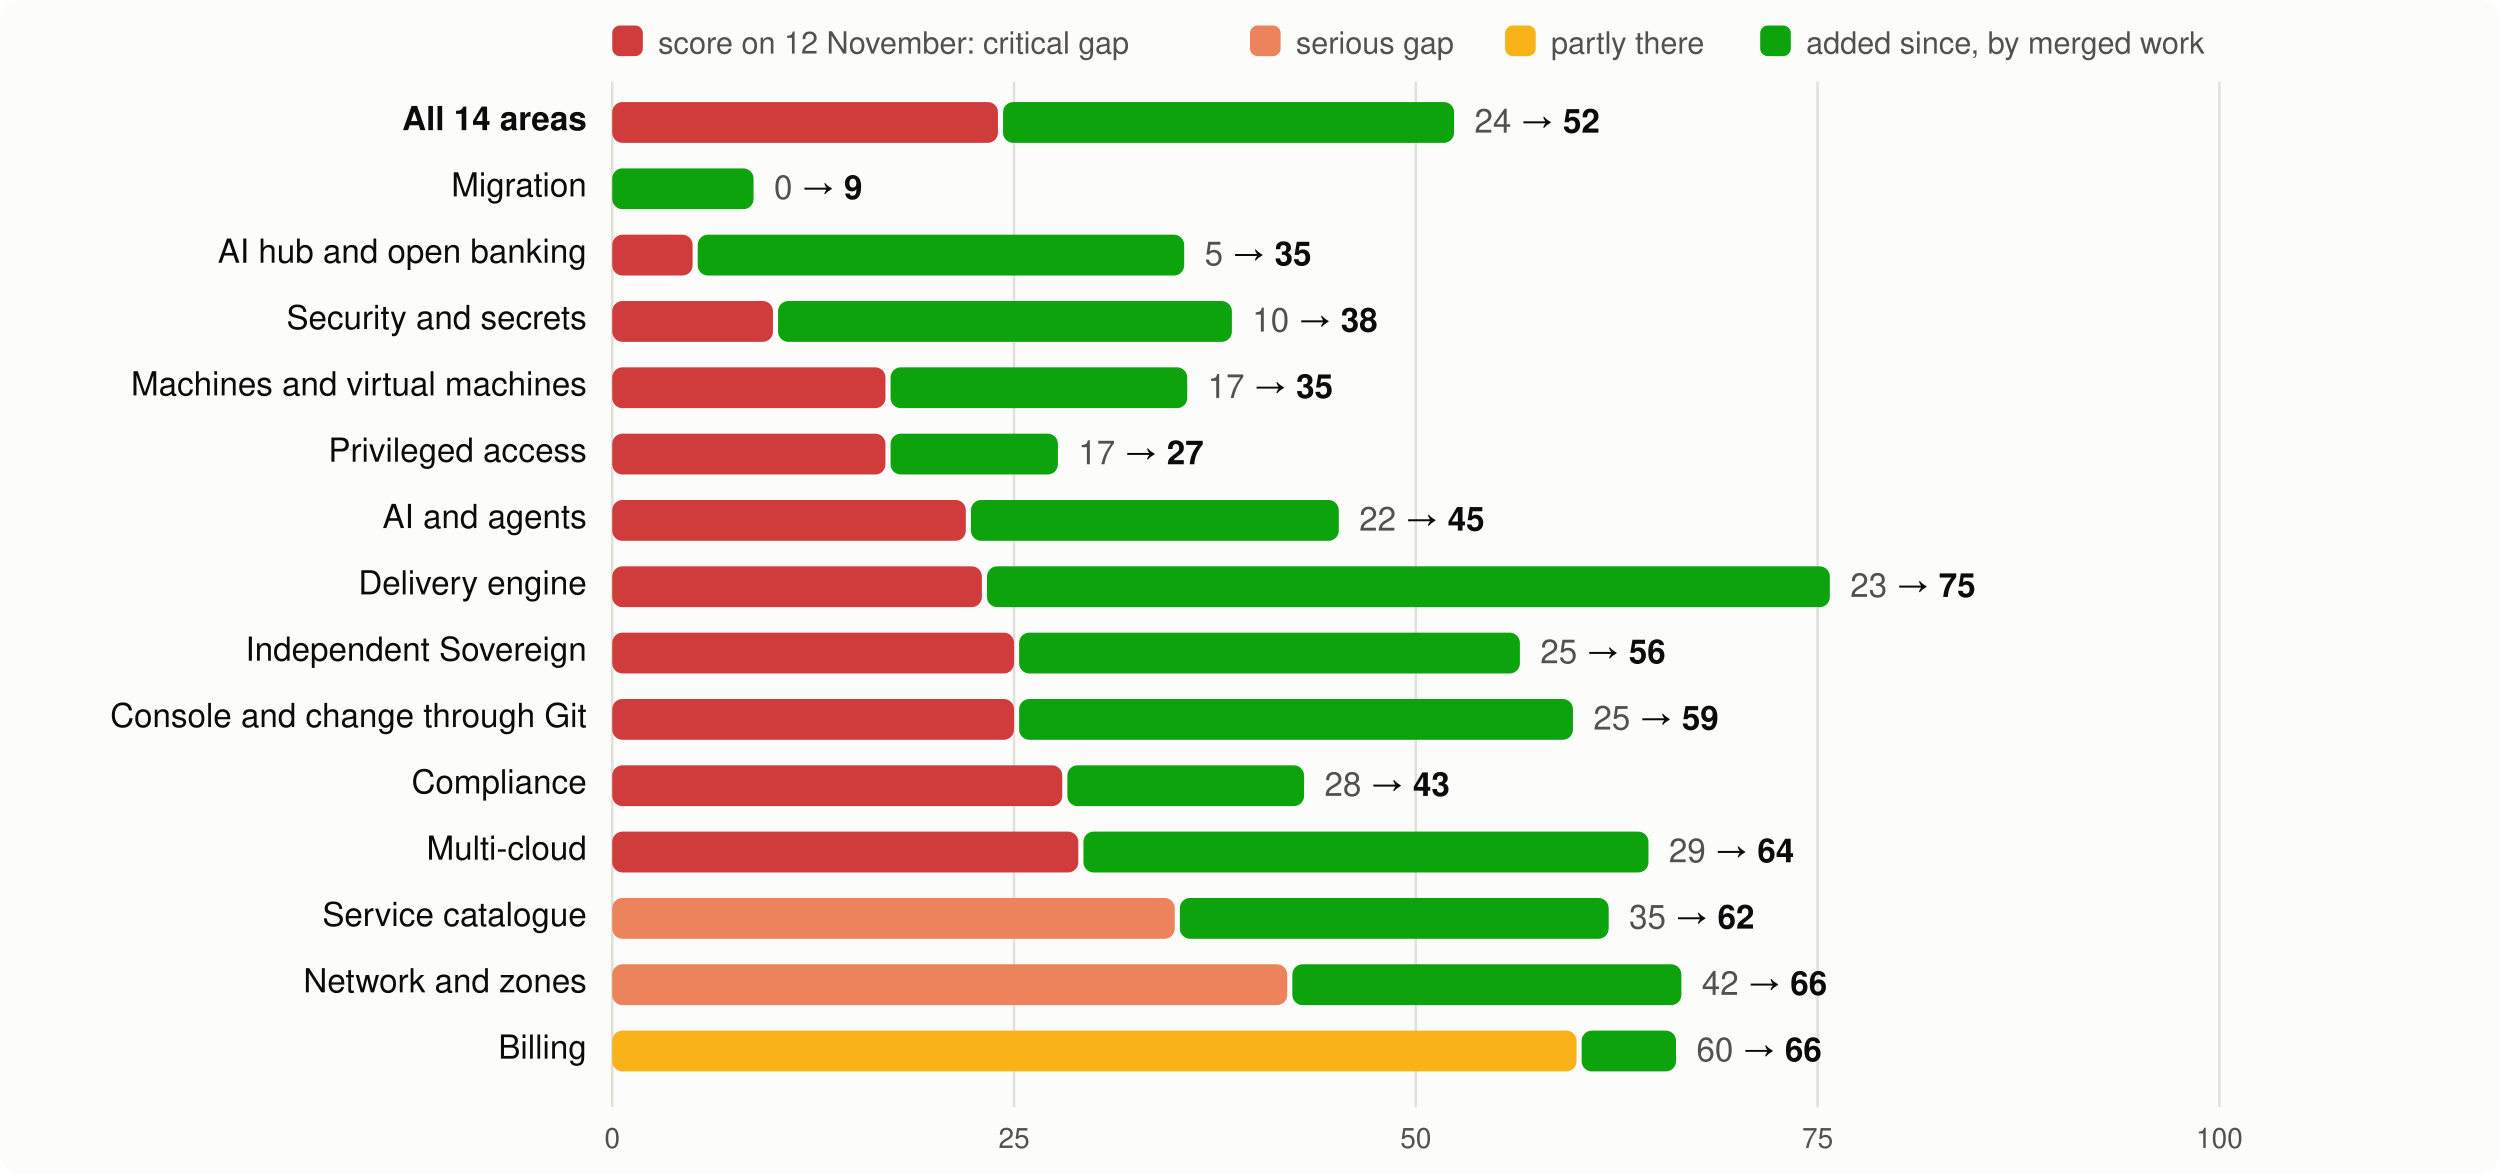
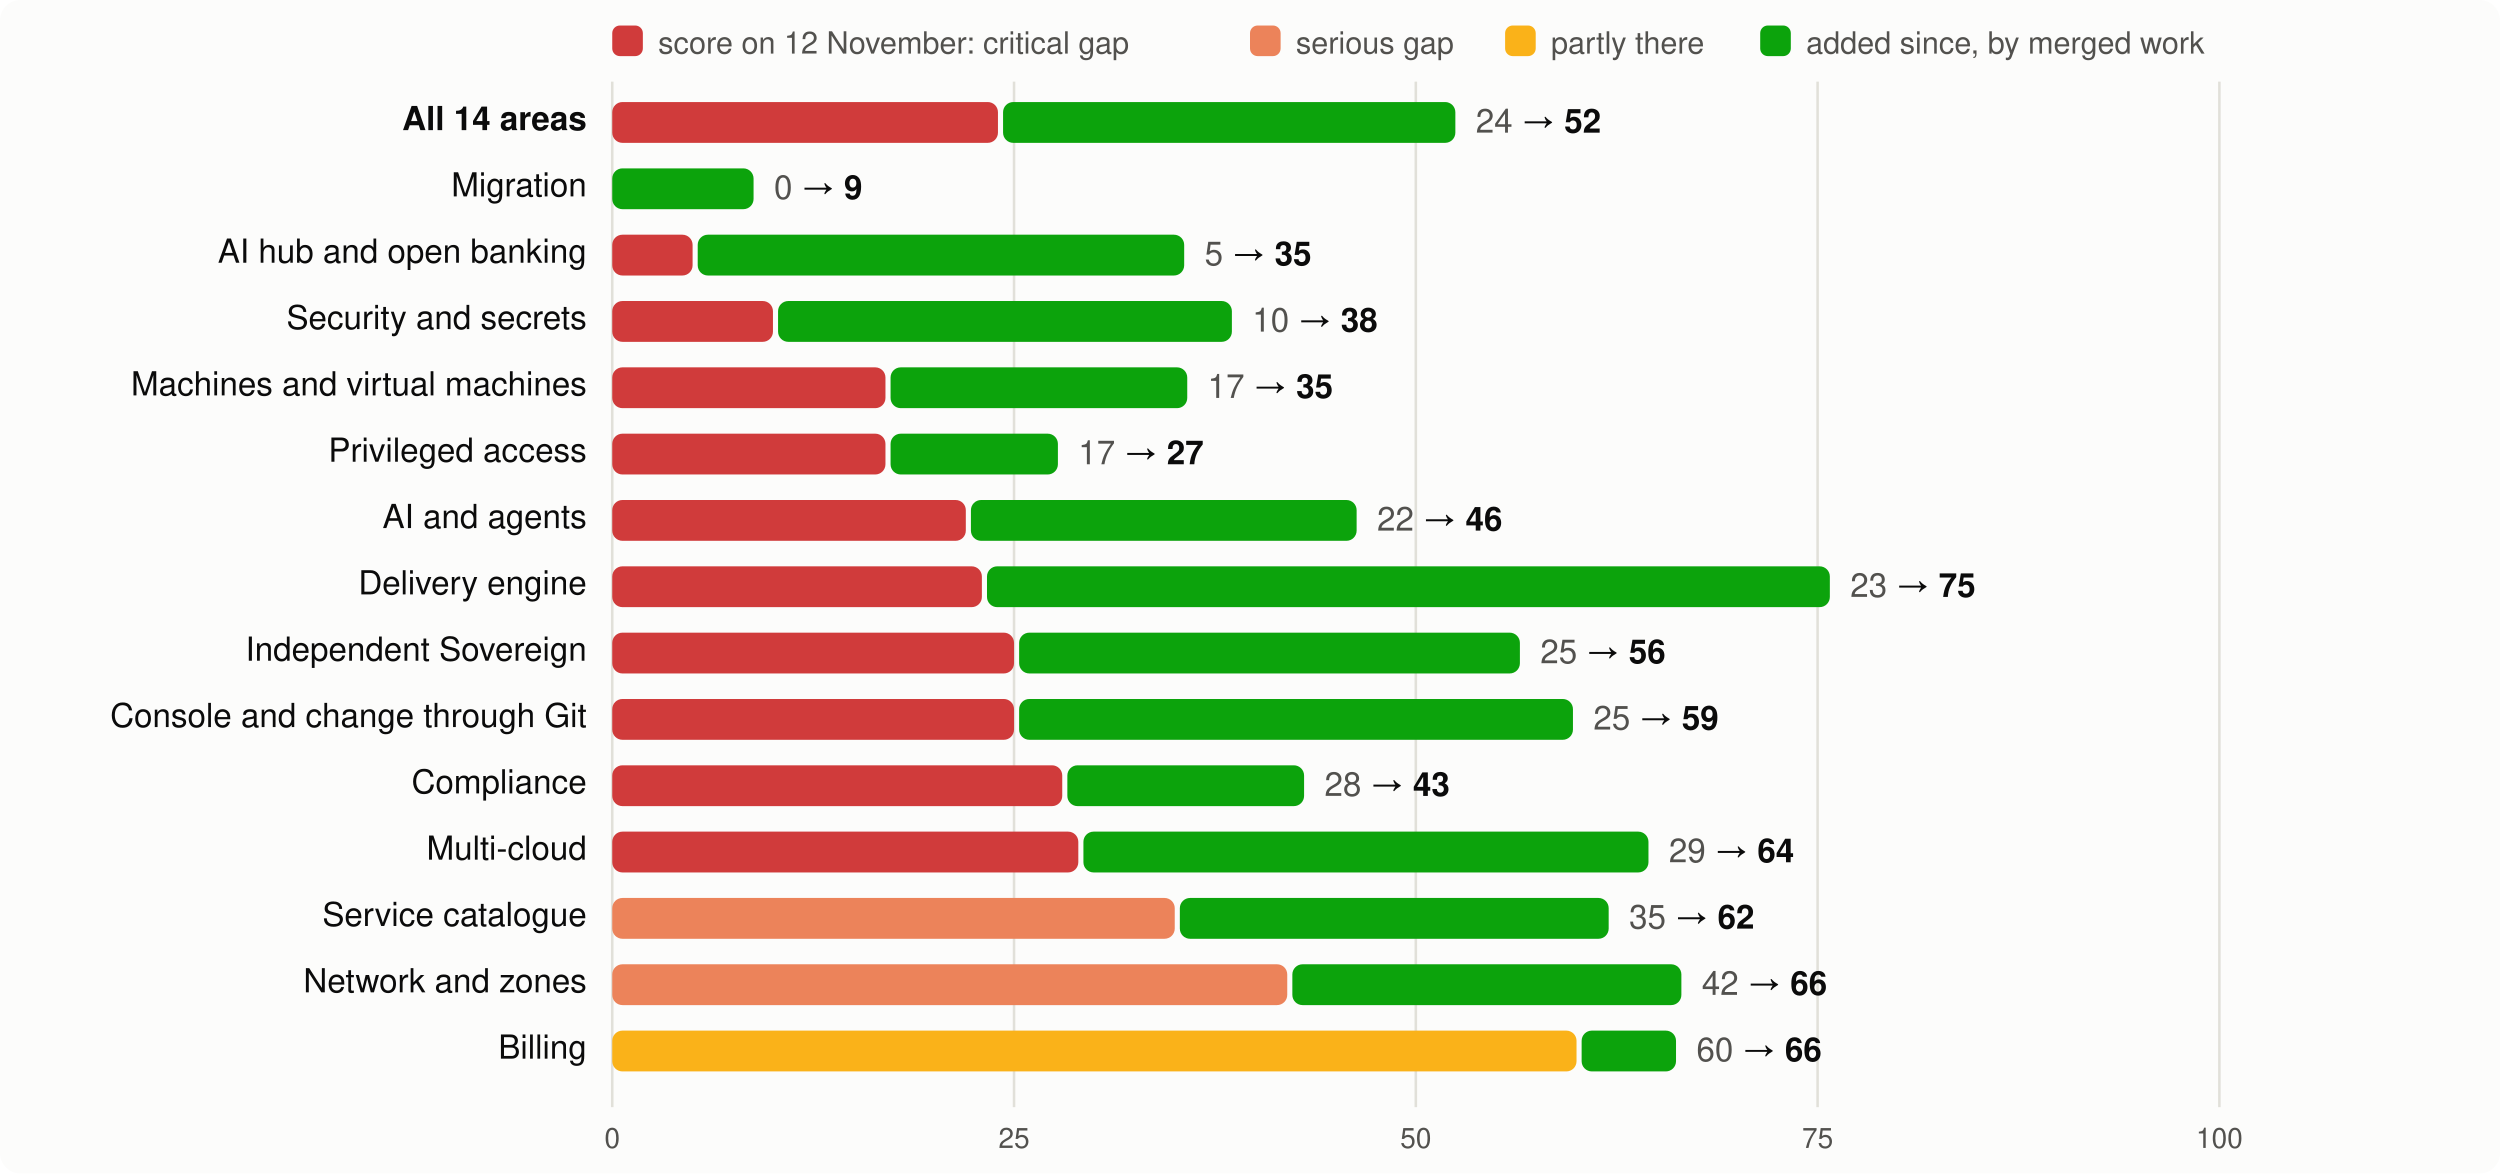
<svg xmlns="http://www.w3.org/2000/svg" viewBox="0 0 980 460" width="980" height="460" font-family="system-ui,-apple-system,Segoe UI,Helvetica,Arial,sans-serif" font-size="13">
  <rect width="980" height="460" rx="8" fill="#fcfcfb" />
  <rect x="240" y="10" width="12" height="12" rx="3" fill="#d03b3b" />
  <text x="258" y="21" fill="#52514e" font-size="12">score on 12 November: critical gap</text>
  <rect x="490" y="10" width="12" height="12" rx="3" fill="#ec835a" />
  <text x="508" y="21" fill="#52514e" font-size="12">serious gap</text>
  <rect x="590" y="10" width="12" height="12" rx="3" fill="#fab219" />
  <text x="608" y="21" fill="#52514e" font-size="12">partly there</text>
  <rect x="690" y="10" width="12" height="12" rx="3" fill="#0ca30c" />
  <text x="708" y="21" fill="#52514e" font-size="12">added since, by merged work</text>
  <line x1="240.0" x2="240.0" y1="32" y2="434" stroke="#e1e0d9" />
  <text x="240.0" y="450" text-anchor="middle" fill="#52514e" font-size="11">0</text>
  <line x1="397.5" x2="397.5" y1="32" y2="434" stroke="#e1e0d9" />
  <text x="397.5" y="450" text-anchor="middle" fill="#52514e" font-size="11">25</text>
  <line x1="555.0" x2="555.0" y1="32" y2="434" stroke="#e1e0d9" />
  <text x="555.0" y="450" text-anchor="middle" fill="#52514e" font-size="11">50</text>
  <line x1="712.5" x2="712.5" y1="32" y2="434" stroke="#e1e0d9" />
  <text x="712.5" y="450" text-anchor="middle" fill="#52514e" font-size="11">75</text>
  <line x1="870.0" x2="870.0" y1="32" y2="434" stroke="#e1e0d9" />
  <text x="870.0" y="450" text-anchor="middle" fill="#52514e" font-size="11">100</text>
  <text x="230" y="51" text-anchor="end" fill="#0b0b0b" font-weight="600">All 14 areas</text>
  <rect x="240" y="40" width="151.2" height="16" rx="4" fill="#d03b3b" />
-   <rect x="393.2" y="40" width="176.8" height="16" rx="4" fill="#0ca30c" />
-   <text x="578.0" y="52" fill="#0b0b0b">
+   <rect x="393.2" y="40" width="177.3" height="16" rx="4" fill="#0ca30c" />
+   <text x="578.5" y="52" fill="#0b0b0b">
    <tspan fill="#52514e">24</tspan> → <tspan font-weight="600">52</tspan>
  </text>
  <text x="230" y="77" text-anchor="end" fill="#0b0b0b" font-weight="400">Migration</text>
  <rect x="240.0" y="66" width="55.4" height="16" rx="4" fill="#0ca30c" />
  <text x="303.4" y="78" fill="#0b0b0b">
    <tspan fill="#52514e">0</tspan> → <tspan font-weight="600">9</tspan>
  </text>
  <text x="230" y="103" text-anchor="end" fill="#0b0b0b" font-weight="400">AI hub and open banking</text>
  <rect x="240" y="92" width="31.5" height="16" rx="4" fill="#d03b3b" />
  <rect x="273.5" y="92" width="190.7" height="16" rx="4" fill="#0ca30c" />
  <text x="472.2" y="104" fill="#0b0b0b">
    <tspan fill="#52514e">5</tspan> → <tspan font-weight="600">35</tspan>
  </text>
  <text x="230" y="129" text-anchor="end" fill="#0b0b0b" font-weight="400">Security and secrets</text>
  <rect x="240" y="118" width="63.0" height="16" rx="4" fill="#d03b3b" />
  <rect x="305.0" y="118" width="177.9" height="16" rx="4" fill="#0ca30c" />
  <text x="490.9" y="130" fill="#0b0b0b">
    <tspan fill="#52514e">10</tspan> → <tspan font-weight="600">38</tspan>
  </text>
  <text x="230" y="155" text-anchor="end" fill="#0b0b0b" font-weight="400">Machines and virtual machines</text>
  <rect x="240" y="144" width="107.1" height="16" rx="4" fill="#d03b3b" />
  <rect x="349.1" y="144" width="116.3" height="16" rx="4" fill="#0ca30c" />
  <text x="473.4" y="156" fill="#0b0b0b">
    <tspan fill="#52514e">17</tspan> → <tspan font-weight="600">35</tspan>
  </text>
  <text x="230" y="181" text-anchor="end" fill="#0b0b0b" font-weight="400">Privileged access</text>
  <rect x="240" y="170" width="107.1" height="16" rx="4" fill="#d03b3b" />
  <rect x="349.1" y="170" width="65.6" height="16" rx="4" fill="#0ca30c" />
  <text x="422.7" y="182" fill="#0b0b0b">
    <tspan fill="#52514e">17</tspan> → <tspan font-weight="600">27</tspan>
  </text>
  <text x="230" y="207" text-anchor="end" fill="#0b0b0b" font-weight="400">AI and agents</text>
  <rect x="240" y="196" width="138.6" height="16" rx="4" fill="#d03b3b" />
-   <rect x="380.6" y="196" width="144.2" height="16" rx="4" fill="#0ca30c" />
-   <text x="532.8" y="208" fill="#0b0b0b">
-     <tspan fill="#52514e">22</tspan> → <tspan font-weight="600">45</tspan>
+   <rect x="380.6" y="196" width="151.2" height="16" rx="4" fill="#0ca30c" />
+   <text x="539.8" y="208" fill="#0b0b0b">
+     <tspan fill="#52514e">22</tspan> → <tspan font-weight="600">46</tspan>
  </text>
  <text x="230" y="233" text-anchor="end" fill="#0b0b0b" font-weight="400">Delivery engine</text>
  <rect x="240" y="222" width="144.9" height="16" rx="4" fill="#d03b3b" />
  <rect x="386.9" y="222" width="330.4" height="16" rx="4" fill="#0ca30c" />
  <text x="725.3" y="234" fill="#0b0b0b">
    <tspan fill="#52514e">23</tspan> → <tspan font-weight="600">75</tspan>
  </text>
  <text x="230" y="259" text-anchor="end" fill="#0b0b0b" font-weight="400">Independent Sovereign</text>
  <rect x="240" y="248" width="157.5" height="16" rx="4" fill="#d03b3b" />
  <rect x="399.5" y="248" width="196.3" height="16" rx="4" fill="#0ca30c" />
  <text x="603.8" y="260" fill="#0b0b0b">
    <tspan fill="#52514e">25</tspan> → <tspan font-weight="600">56</tspan>
  </text>
  <text x="230" y="285" text-anchor="end" fill="#0b0b0b" font-weight="400">Console and change through Git</text>
  <rect x="240" y="274" width="157.5" height="16" rx="4" fill="#d03b3b" />
  <rect x="399.5" y="274" width="217.1" height="16" rx="4" fill="#0ca30c" />
  <text x="624.6" y="286" fill="#0b0b0b">
    <tspan fill="#52514e">25</tspan> → <tspan font-weight="600">59</tspan>
  </text>
  <text x="230" y="311" text-anchor="end" fill="#0b0b0b" font-weight="400">Compliance</text>
  <rect x="240" y="300" width="176.4" height="16" rx="4" fill="#d03b3b" />
  <rect x="418.4" y="300" width="92.8" height="16" rx="4" fill="#0ca30c" />
  <text x="519.2" y="312" fill="#0b0b0b">
    <tspan fill="#52514e">28</tspan> → <tspan font-weight="600">43</tspan>
  </text>
  <text x="230" y="337" text-anchor="end" fill="#0b0b0b" font-weight="400">Multi-cloud</text>
  <rect x="240" y="326" width="182.7" height="16" rx="4" fill="#d03b3b" />
  <rect x="424.7" y="326" width="221.5" height="16" rx="4" fill="#0ca30c" />
  <text x="654.2" y="338" fill="#0b0b0b">
    <tspan fill="#52514e">29</tspan> → <tspan font-weight="600">64</tspan>
  </text>
  <text x="230" y="363" text-anchor="end" fill="#0b0b0b" font-weight="400">Service catalogue</text>
  <rect x="240" y="352" width="220.5" height="16" rx="4" fill="#ec835a" />
  <rect x="462.5" y="352" width="168.1" height="16" rx="4" fill="#0ca30c" />
  <text x="638.6" y="364" fill="#0b0b0b">
    <tspan fill="#52514e">35</tspan> → <tspan font-weight="600">62</tspan>
  </text>
  <text x="230" y="389" text-anchor="end" fill="#0b0b0b" font-weight="400">Network and zones</text>
  <rect x="240" y="378" width="264.6" height="16" rx="4" fill="#ec835a" />
  <rect x="506.6" y="378" width="152.5" height="16" rx="4" fill="#0ca30c" />
  <text x="667.1" y="390" fill="#0b0b0b">
    <tspan fill="#52514e">42</tspan> → <tspan font-weight="600">66</tspan>
  </text>
  <text x="230" y="415" text-anchor="end" fill="#0b0b0b" font-weight="400">Billing</text>
  <rect x="240" y="404" width="378.0" height="16" rx="4" fill="#fab219" />
  <rect x="620.0" y="404" width="37.0" height="16" rx="4" fill="#0ca30c" />
  <text x="665.0" y="416" fill="#0b0b0b">
    <tspan fill="#52514e">60</tspan> → <tspan font-weight="600">66</tspan>
  </text>
</svg>
